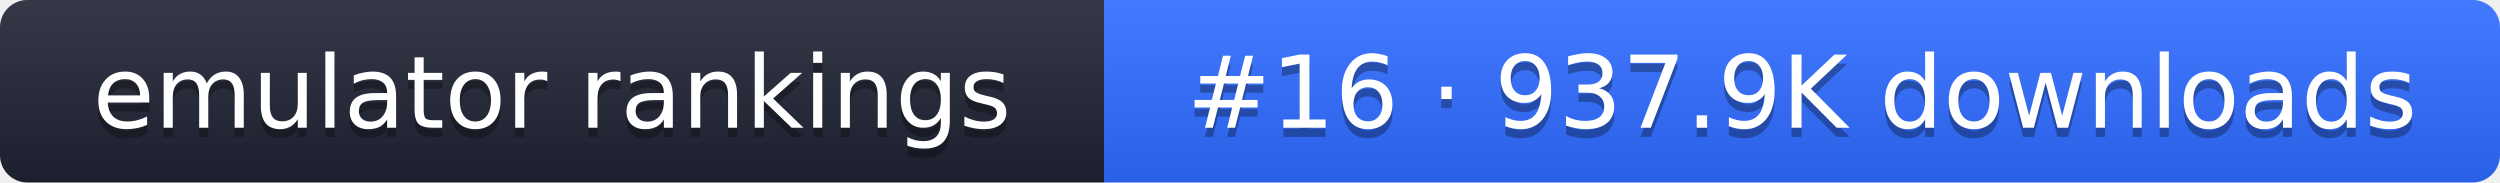
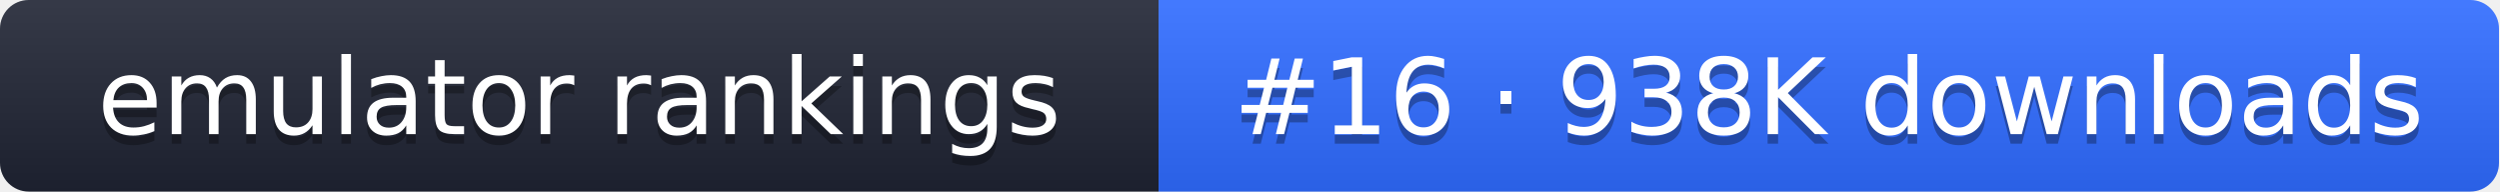
- <svg xmlns="http://www.w3.org/2000/svg" width="274" height="20" role="img" aria-label="emulator rankings: #16 · 937.9K downloads">
+ <svg xmlns="http://www.w3.org/2000/svg" width="261" height="20" role="img" aria-label="emulator rankings: #16 · 938K downloads">
  <linearGradient id="g" x2="0" y2="100%">
    <stop offset="0" stop-color="#fff" stop-opacity=".1" />
    <stop offset="1" stop-opacity=".1" />
  </linearGradient>
  <clipPath id="r">
-     <rect width="274" height="20" rx="3" fill="#fff" />
+     <rect width="261" height="20" rx="3" fill="#fff" />
  </clipPath>
  <g clip-path="url(#r)">
    <rect width="121" height="20" fill="#1f2433" />
-     <rect x="121" width="153" height="20" fill="#2f6bff" />
-     <rect width="274" height="20" fill="url(#g)" />
+     <rect x="121" width="140" height="20" fill="#2f6bff" />
+     <rect width="261" height="20" fill="url(#g)" />
  </g>
  <g fill="#fff" text-anchor="middle" font-family="Verdana,DejaVu Sans,sans-serif" font-size="11">
    <text x="60.5" y="15" fill="#010101" fill-opacity=".3">emulator rankings</text>
    <text x="60.5" y="14">emulator rankings</text>
-     <text x="197.5" y="15" fill="#010101" fill-opacity=".3">#16 · 937.9K downloads</text>
-     <text x="197.5" y="14">#16 · 937.9K downloads</text>
+     <text x="191" y="15" fill="#010101" fill-opacity=".3">#16 · 938K downloads</text>
+     <text x="191" y="14">#16 · 938K downloads</text>
  </g>
</svg>
